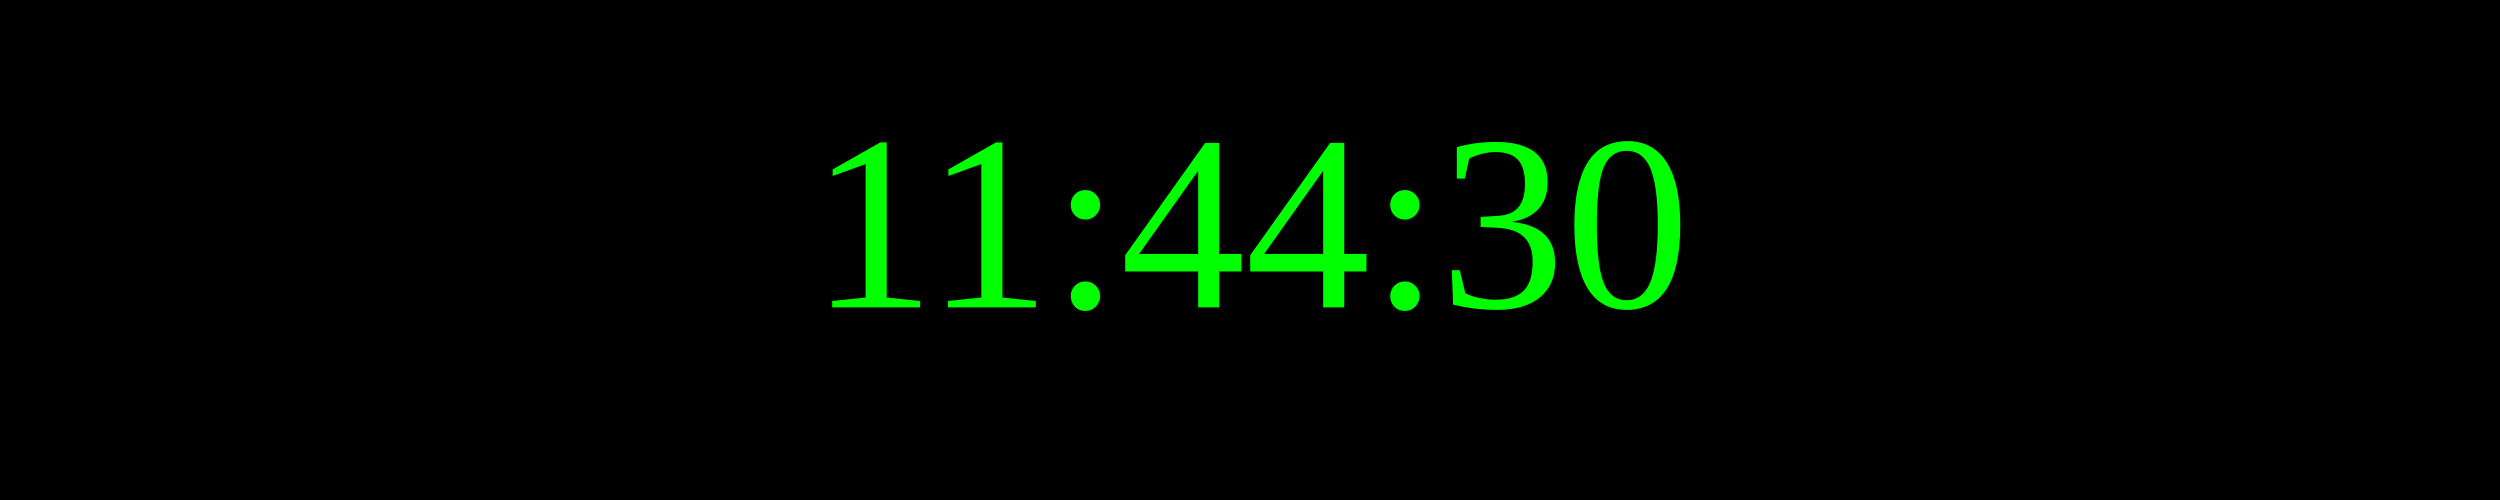
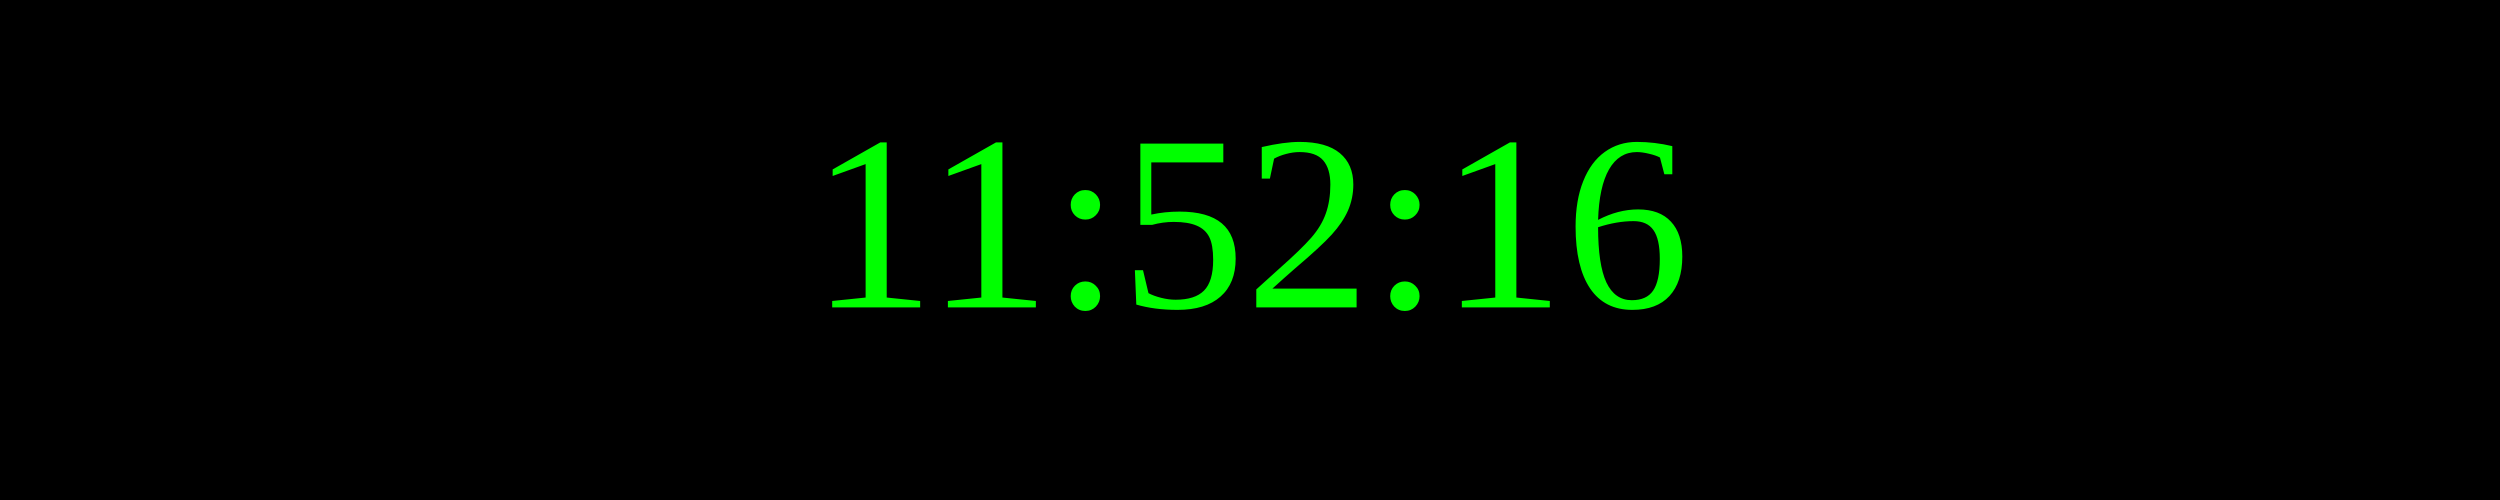
<svg xmlns="http://www.w3.org/2000/svg" width="250" height="50">
  <rect width="100%" height="100%" fill="black" />
  <text x="50%" y="50%" font-size="25" fill="lime" text-anchor="middle" dominant-baseline="middle">
- 11:44:30
+ 11:52:16
</text>
</svg>
